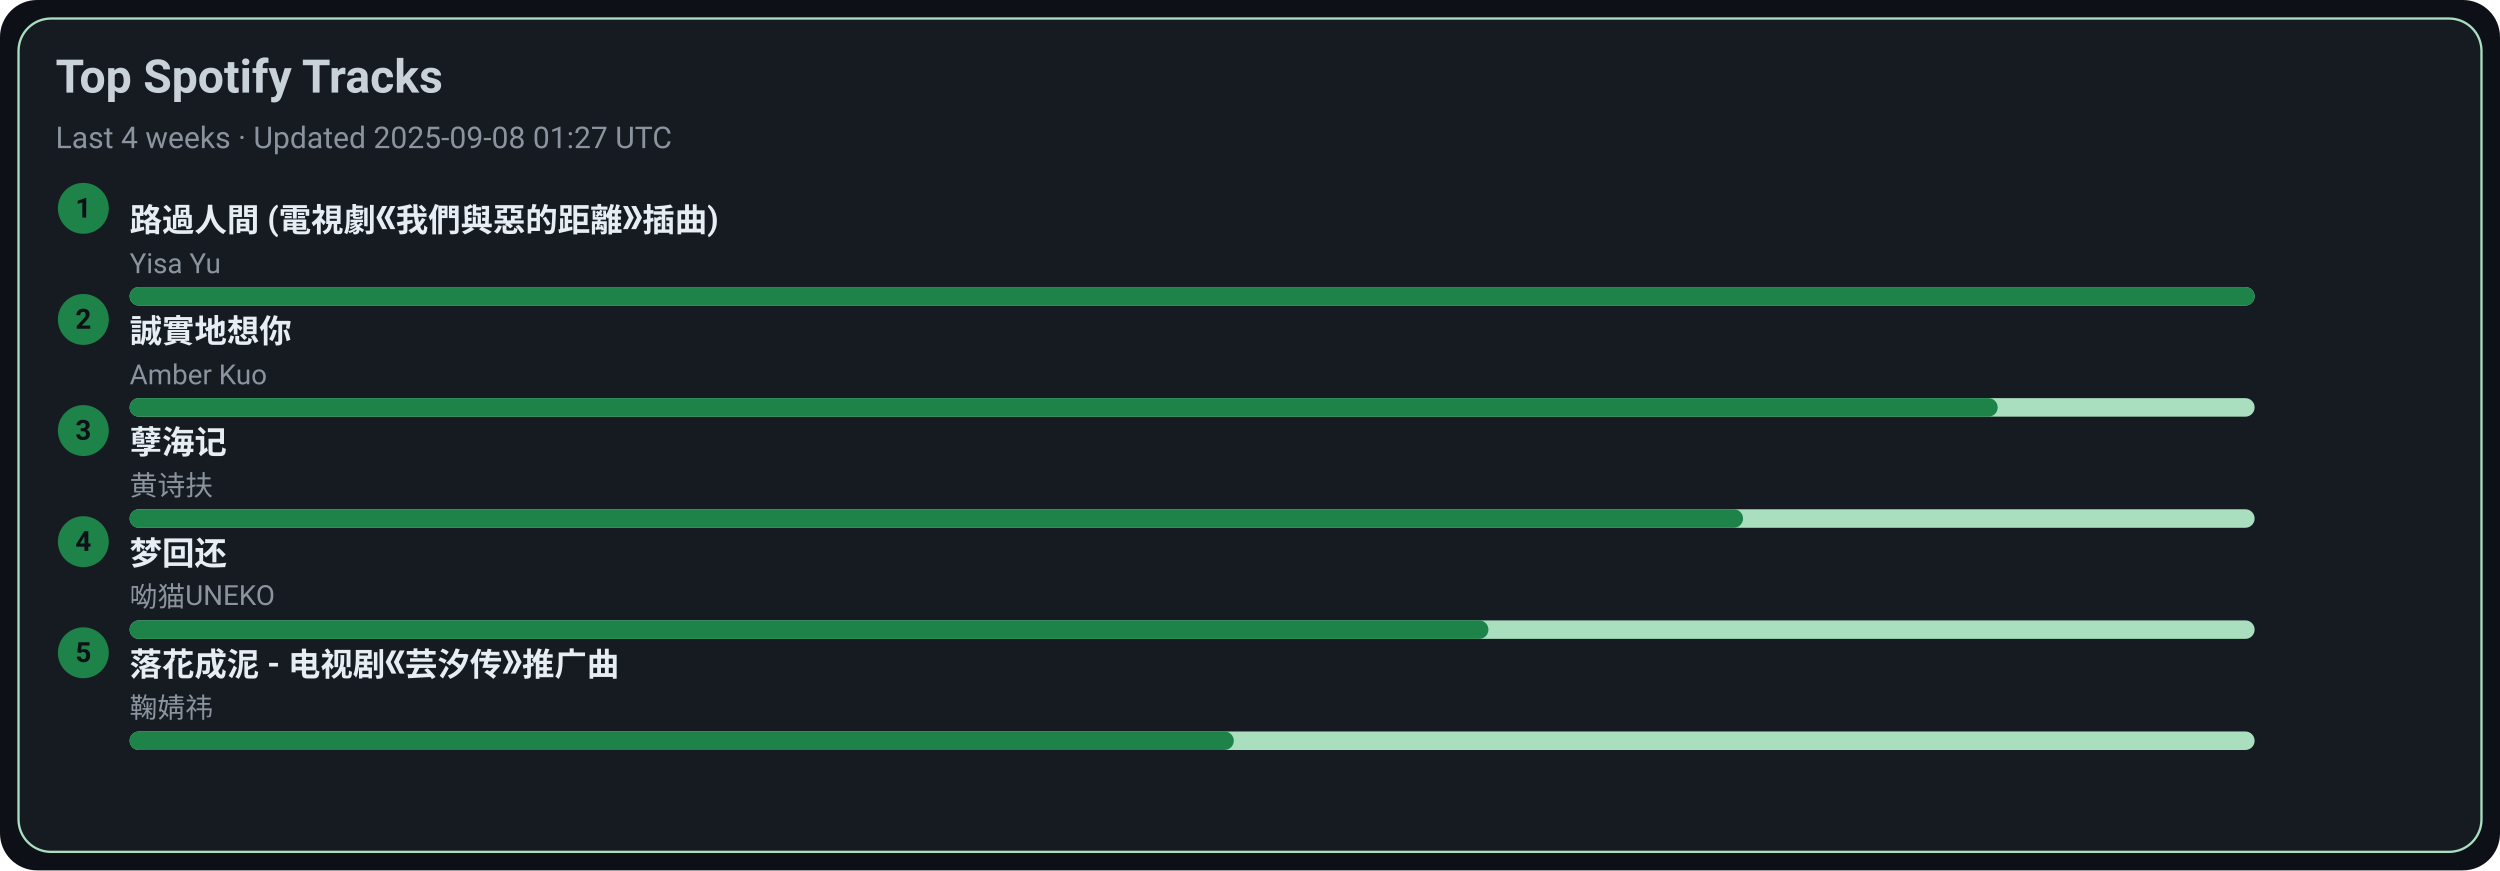
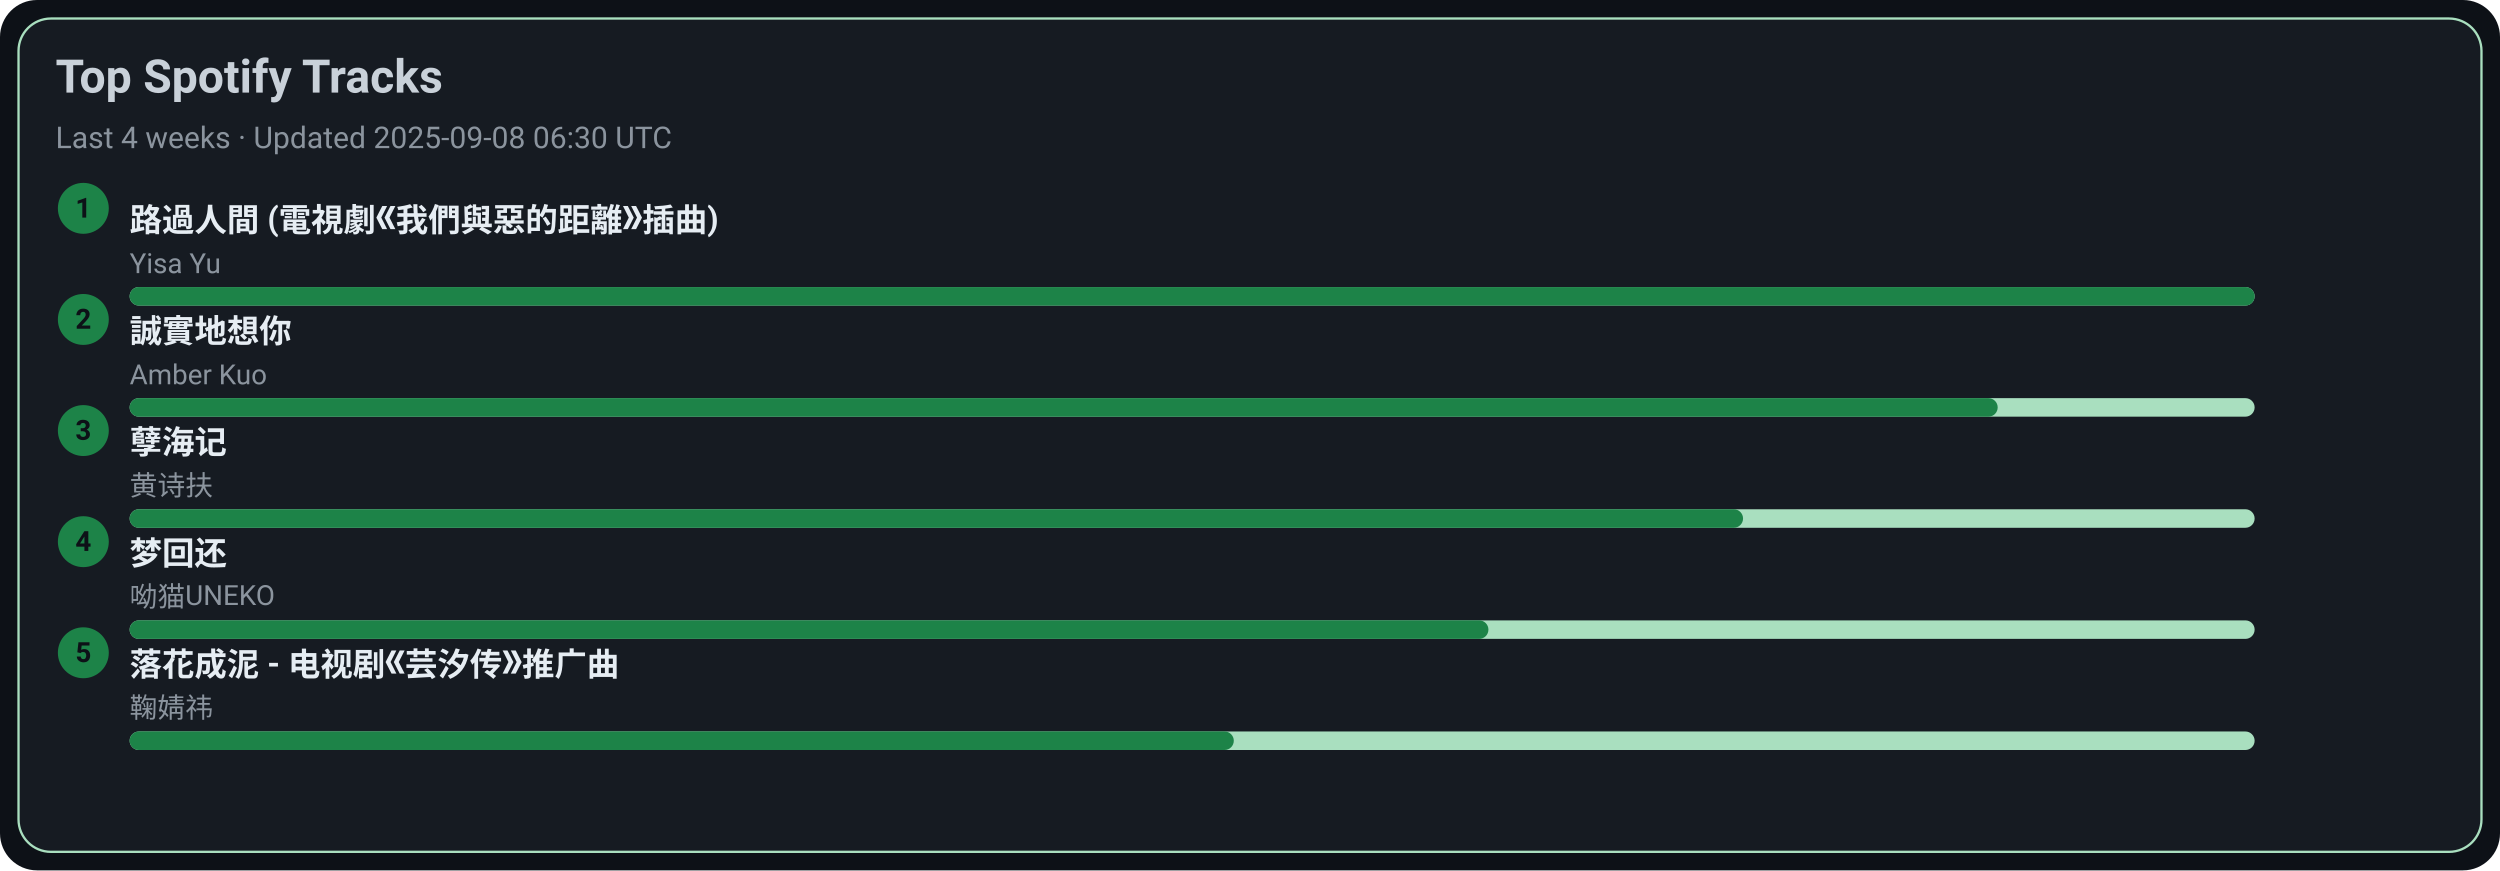
<svg xmlns="http://www.w3.org/2000/svg" width="1080" height="376" viewBox="0 0 1080 376">
  <style>text{font-family:-apple-system,BlinkMacSystemFont,Segoe UI,Roboto,Ubuntu,Helvetica Neue,Arial,Noto Sans,sans-serif}</style>
  <rect width="1080" height="376" rx="16" fill="#0d1117" />
  <rect x="8" y="8" width="1064" height="360" rx="14" fill="#161b22" stroke="#A9DFBF" />
  <text x="24" y="40" font-size="20" fill="#c9d1d9" font-weight="600">Top Spotify Tracks</text>
-   <text x="24" y="64" font-size="13" fill="#8b949e">Last 4 weeks · Updated 2025-09-08 01:27 UTC</text>
+   <text x="24" y="64" font-size="13" fill="#8b949e">Last 4 weeks · Updated 2025-09-08 06:30 UTC</text>
  <circle cx="36" cy="90" r="11" fill="#1D8348" />
  <text x="36" y="94" text-anchor="middle" font-size="12" fill="#0d1117" font-weight="700">1</text>
  <a href="https://open.spotify.com/track/1ZSleGniKMWNrWvK5cGALO" target="_blank" rel="noopener noreferrer">
    <text x="56" y="100" font-size="14" fill="#e6edf3" font-weight="600">路過人間 (電視劇《我們與惡的距離》插曲)</text>
  </a>
  <text x="56" y="118" font-size="12" fill="#8b949e">Yisa Yu</text>
  <rect x="56" y="124" width="918" height="8" rx="4" fill="#A9DFBF" />
  <rect x="56" y="124" width="918" height="8" rx="4" fill="#1D8348" />
  <circle cx="36" cy="138" r="11" fill="#1D8348" />
  <text x="36" y="142" text-anchor="middle" font-size="12" fill="#0d1117" font-weight="700">2</text>
  <a href="https://open.spotify.com/track/1SPZzj8QzOwZoAGKXMGLGJ" target="_blank" rel="noopener noreferrer">
    <text x="56" y="148" font-size="14" fill="#e6edf3" font-weight="600">誠實地想你</text>
  </a>
  <text x="56" y="166" font-size="12" fill="#8b949e">Amber Kuo</text>
  <rect x="56" y="172" width="918" height="8" rx="4" fill="#A9DFBF" />
  <rect x="56" y="172" width="807" height="8" rx="4" fill="#1D8348" />
  <circle cx="36" cy="186" r="11" fill="#1D8348" />
  <text x="36" y="190" text-anchor="middle" font-size="12" fill="#0d1117" font-weight="700">3</text>
  <a href="https://open.spotify.com/track/3eIovUMhirNN6btJbpzNqD" target="_blank" rel="noopener noreferrer">
    <text x="56" y="196" font-size="14" fill="#e6edf3" font-weight="600">孽海记</text>
  </a>
  <text x="56" y="214" font-size="12" fill="#8b949e">黄诗扶</text>
  <rect x="56" y="220" width="918" height="8" rx="4" fill="#A9DFBF" />
  <rect x="56" y="220" width="697" height="8" rx="4" fill="#1D8348" />
  <circle cx="36" cy="234" r="11" fill="#1D8348" />
  <text x="36" y="238" text-anchor="middle" font-size="12" fill="#0d1117" font-weight="700">4</text>
  <a href="https://open.spotify.com/track/6jTK3YxlFysC8g0Ye9tbPK" target="_blank" rel="noopener noreferrer">
    <text x="56" y="244" font-size="14" fill="#e6edf3" font-weight="600">梦回还</text>
  </a>
  <text x="56" y="262" font-size="12" fill="#8b949e">呦猫UNEKO</text>
  <rect x="56" y="268" width="918" height="8" rx="4" fill="#A9DFBF" />
  <rect x="56" y="268" width="587" height="8" rx="4" fill="#1D8348" />
  <circle cx="36" cy="282" r="11" fill="#1D8348" />
  <text x="36" y="286" text-anchor="middle" font-size="12" fill="#0d1117" font-weight="700">5</text>
  <a href="https://open.spotify.com/track/3kOZsJz3crGIWWHeoCNa0O" target="_blank" rel="noopener noreferrer">
    <text x="56" y="292" font-size="14" fill="#e6edf3" font-weight="600">落花成泥 - 电视剧《芸汐传》推广曲</text>
  </a>
  <text x="56" y="310" font-size="12" fill="#8b949e">鞠婧祎</text>
  <rect x="56" y="316" width="918" height="8" rx="4" fill="#A9DFBF" />
  <rect x="56" y="316" width="477" height="8" rx="4" fill="#1D8348" />
</svg>
